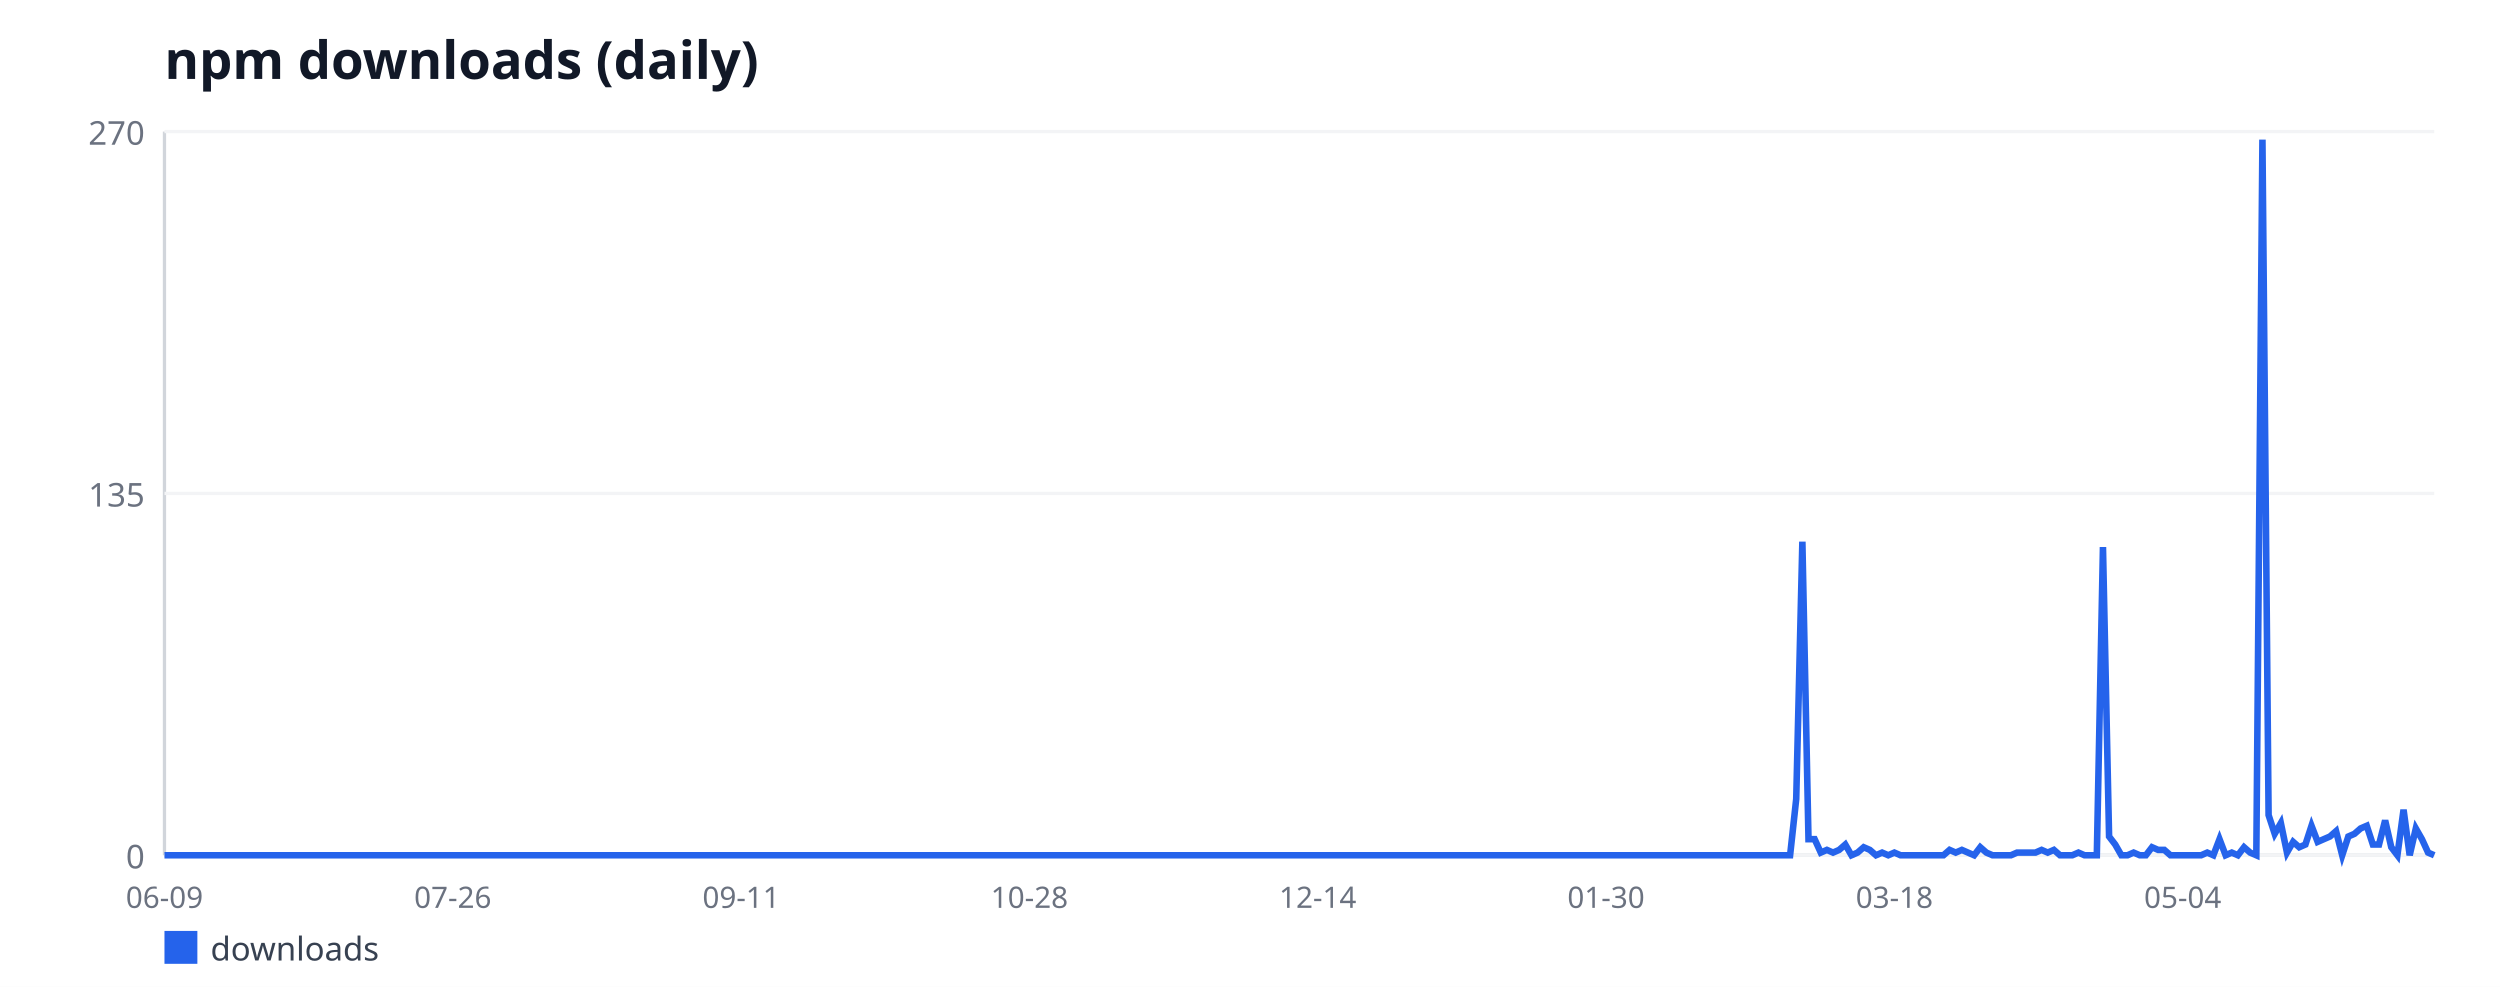
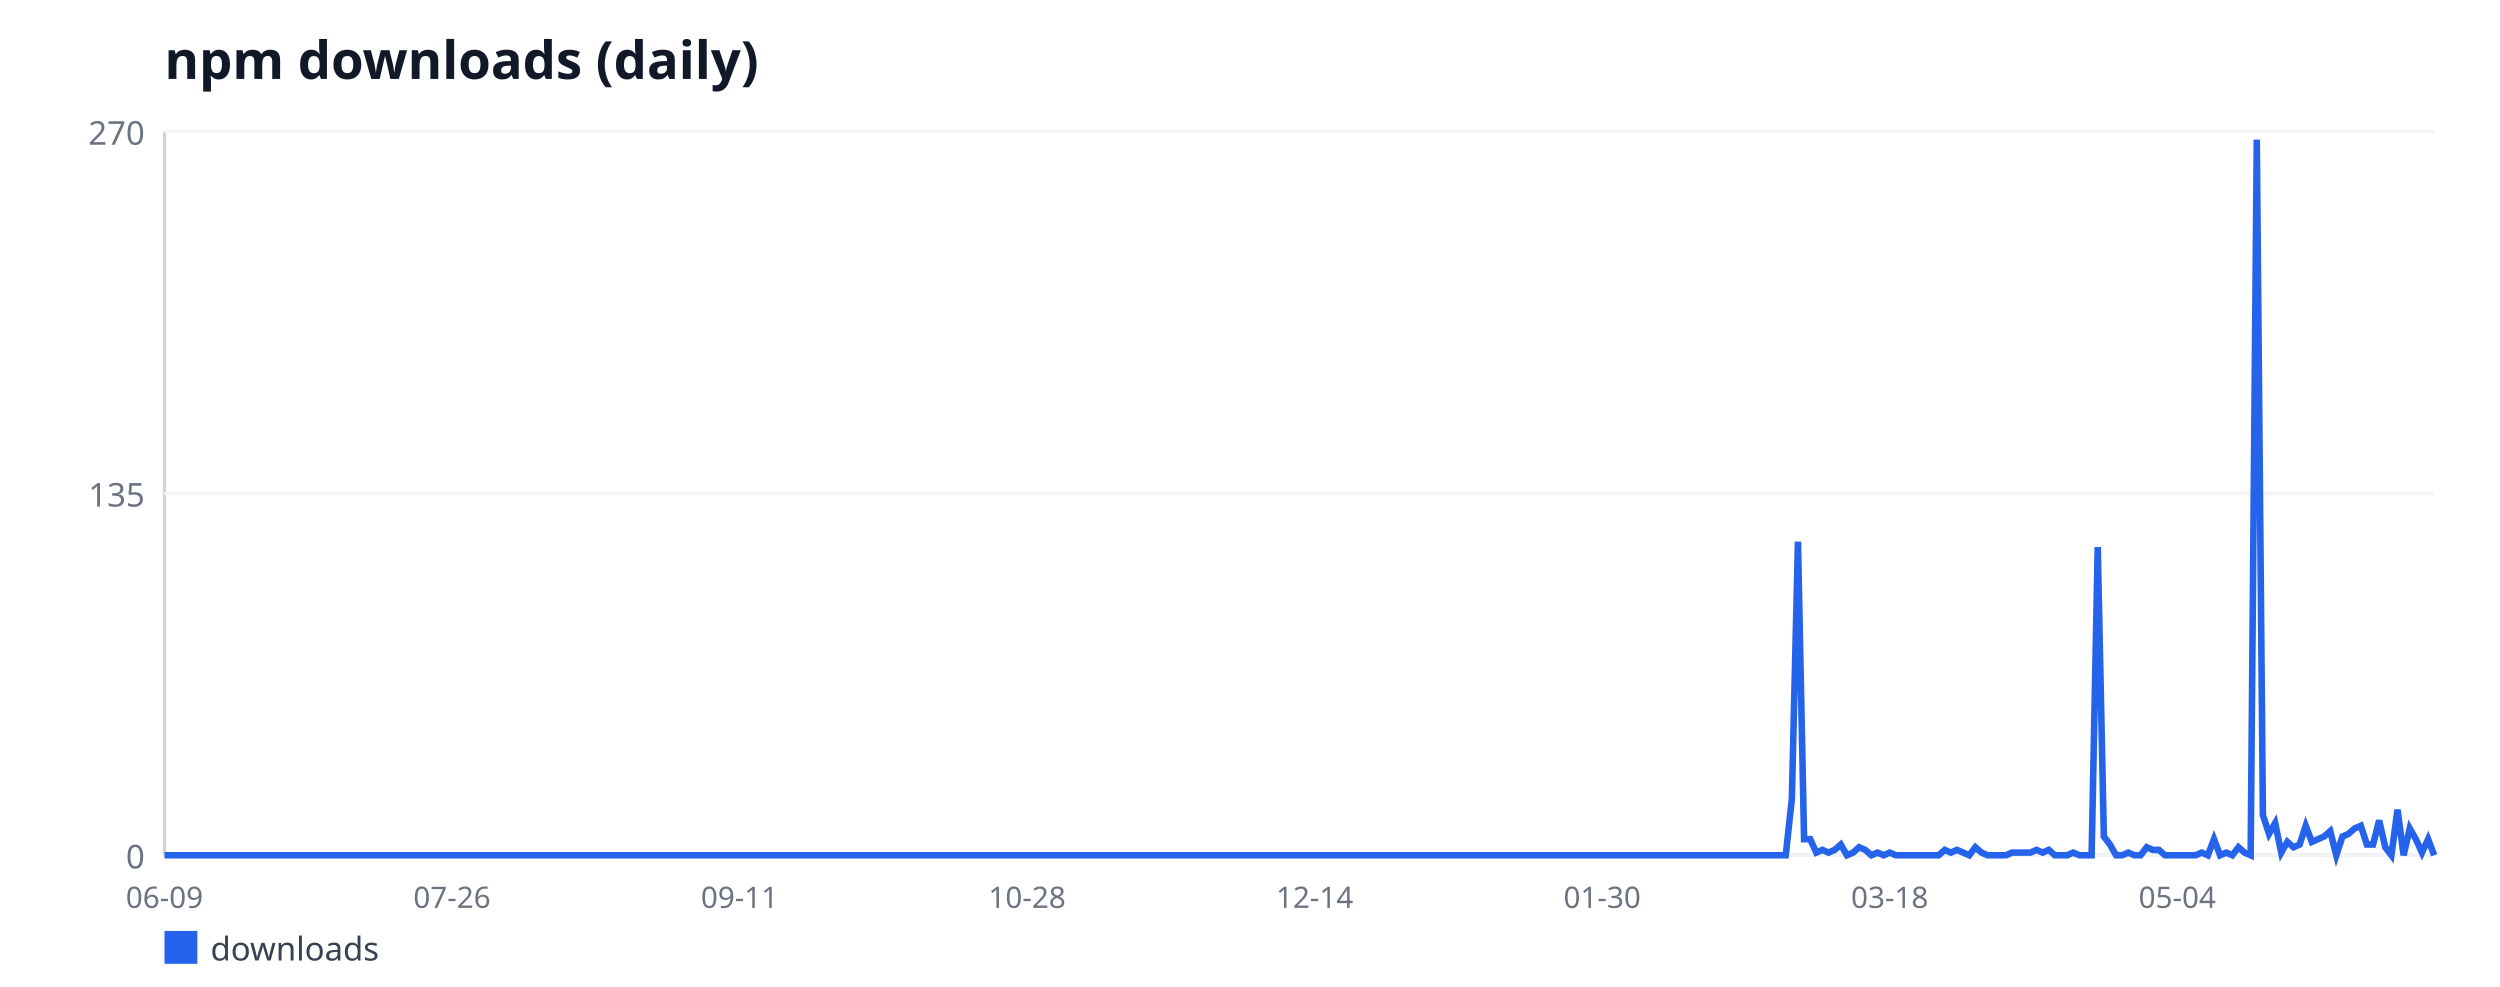
<svg xmlns="http://www.w3.org/2000/svg" width="760" height="300" viewBox="0 0 760 300" font-family="sans-serif">
  <rect width="760" height="300" fill="#ffffff" />
  <text x="50" y="24" font-size="16" font-weight="bold" fill="#111827">npm downloads (daily)</text>
  <line x1="50" y1="40" x2="50" y2="260" stroke="#d1d5db" stroke-width="1" />
  <line x1="50" y1="260" x2="740" y2="260" stroke="#d1d5db" stroke-width="1" />
  <line x1="50" y1="260" x2="740" y2="260" stroke="#f3f4f6" stroke-width="1" />
  <text x="44" y="264" font-size="10" fill="#6b7280" text-anchor="end">0</text>
  <line x1="50" y1="150" x2="740" y2="150" stroke="#f3f4f6" stroke-width="1" />
  <text x="44" y="154" font-size="10" fill="#6b7280" text-anchor="end">135</text>
  <line x1="50" y1="40" x2="740" y2="40" stroke="#f3f4f6" stroke-width="1" />
  <text x="44" y="44" font-size="10" fill="#6b7280" text-anchor="end">270</text>
  <text x="50" y="276" font-size="9" fill="#6b7280" text-anchor="middle">06-09</text>
-   <text x="137.65" y="276" font-size="9" fill="#6b7280" text-anchor="middle">07-26</text>
-   <text x="225.3" y="276" font-size="9" fill="#6b7280" text-anchor="middle">09-11</text>
-   <text x="312.95" y="276" font-size="9" fill="#6b7280" text-anchor="middle">10-28</text>
-   <text x="400.59" y="276" font-size="9" fill="#6b7280" text-anchor="middle">12-14</text>
-   <text x="488.24" y="276" font-size="9" fill="#6b7280" text-anchor="middle">01-30</text>
-   <text x="575.89" y="276" font-size="9" fill="#6b7280" text-anchor="middle">03-18</text>
-   <text x="663.54" y="276" font-size="9" fill="#6b7280" text-anchor="middle">05-04</text>
-   <polyline fill="none" stroke="#2563eb" stroke-width="2" points="50,260 51.86,260 53.73,260 55.59,260 57.46,260 59.32,260 61.19,260 63.05,260 64.92,260 66.78,260 68.65,260 70.51,260 72.38,260 74.24,260 76.11,260 77.97,260 79.84,260 81.7,260 83.57,260 85.43,260 87.3,260 89.16,260 91.03,260 92.89,260 94.76,260 96.62,260 98.49,260 100.35,260 102.22,260 104.08,260 105.95,260 107.81,260 109.68,260 111.54,260 113.41,260 115.27,260 117.14,260 119,260 120.86,260 122.73,260 124.59,260 126.46,260 128.32,260 130.19,260 132.05,260 133.92,260 135.78,260 137.65,260 139.51,260 141.38,260 143.24,260 145.11,260 146.97,260 148.84,260 150.7,260 152.57,260 154.43,260 156.3,260 158.16,260 160.03,260 161.89,260 163.76,260 165.62,260 167.49,260 169.35,260 171.22,260 173.08,260 174.95,260 176.81,260 178.68,260 180.54,260 182.41,260 184.27,260 186.14,260 188,260 189.86,260 191.73,260 193.59,260 195.46,260 197.32,260 199.19,260 201.05,260 202.92,260 204.78,260 206.65,260 208.51,260 210.38,260 212.24,260 214.11,260 215.97,260 217.84,260 219.7,260 221.57,260 223.43,260 225.3,260 227.16,260 229.03,260 230.89,260 232.76,260 234.62,260 236.49,260 238.35,260 240.22,260 242.08,260 243.95,260 245.81,260 247.68,260 249.54,260 251.41,260 253.27,260 255.14,260 257,260 258.86,260 260.73,260 262.59,260 264.46,260 266.32,260 268.19,260 270.05,260 271.92,260 273.78,260 275.65,260 277.51,260 279.38,260 281.24,260 283.11,260 284.97,260 286.84,260 288.7,260 290.57,260 292.43,260 294.3,260 296.16,260 298.03,260 299.89,260 301.76,260 303.62,260 305.49,260 307.35,260 309.22,260 311.08,260 312.95,260 314.81,260 316.68,260 318.54,260 320.41,260 322.27,260 324.14,260 326,260 327.86,260 329.73,260 331.59,260 333.46,260 335.32,260 337.19,260 339.05,260 340.92,260 342.78,260 344.65,260 346.51,260 348.38,260 350.24,260 352.11,260 353.97,260 355.84,260 357.7,260 359.57,260 361.43,260 363.3,260 365.16,260 367.03,260 368.89,260 370.76,260 372.62,260 374.49,260 376.35,260 378.22,260 380.08,260 381.95,260 383.81,260 385.68,260 387.54,260 389.41,260 391.27,260 393.14,260 395,260 396.86,260 398.73,260 400.59,260 402.46,260 404.32,260 406.19,260 408.05,260 409.92,260 411.78,260 413.65,260 415.51,260 417.38,260 419.24,260 421.11,260 422.97,260 424.84,260 426.7,260 428.57,260 430.43,260 432.3,260 434.16,260 436.03,260 437.89,260 439.76,260 441.62,260 443.49,260 445.35,260 447.22,260 449.08,260 450.95,260 452.81,260 454.68,260 456.54,260 458.41,260 460.27,260 462.14,260 464,260 465.86,260 467.73,260 469.59,260 471.46,260 473.32,260 475.19,260 477.05,260 478.92,260 480.78,260 482.65,260 484.51,260 486.38,260 488.24,260 490.11,260 491.97,260 493.84,260 495.7,260 497.57,260 499.43,260 501.3,260 503.16,260 505.03,260 506.89,260 508.76,260 510.62,260 512.49,260 514.35,260 516.22,260 518.08,260 519.95,260 521.81,260 523.68,260 525.54,260 527.41,260 529.27,260 531.14,260 533,260 534.86,260 536.73,260 538.59,260 540.46,260 542.32,260 544.19,260 546.05,242.89 547.92,164.67 549.78,255.11 551.65,255.11 553.51,259.19 555.38,258.37 557.24,259.19 559.11,258.37 560.97,256.74 562.84,260 564.7,259.19 566.57,257.56 568.43,258.37 570.3,260 572.16,259.19 574.03,260 575.89,259.19 577.76,260 579.62,260 581.49,260 583.35,260 585.22,260 587.08,260 588.95,260 590.81,260 592.68,258.37 594.54,259.19 596.41,258.37 598.27,259.19 600.14,260 602,257.56 603.86,259.19 605.73,260 607.59,260 609.46,260 611.32,260 613.19,259.19 615.05,259.19 616.92,259.19 618.78,259.19 620.65,258.37 622.51,259.19 624.38,258.37 626.24,260 628.11,260 629.97,260 631.84,259.19 633.7,260 635.57,260 637.43,260 639.3,166.3 641.16,254.3 643.03,256.74 644.89,260 646.76,260 648.62,259.19 650.49,260 652.35,260 654.22,257.56 656.08,258.37 657.95,258.37 659.81,260 661.68,260 663.54,260 665.41,260 667.27,260 669.14,260 671,259.19 672.86,260 674.73,255.11 676.59,260 678.46,259.19 680.32,260 682.19,257.56 684.05,259.19 685.92,260 687.78,42.44 689.65,247.78 691.51,253.48 693.38,250.22 695.24,259.19 697.11,255.93 698.97,257.56 700.84,256.74 702.7,251.04 704.57,255.93 706.43,255.11 708.3,254.3 710.16,252.67 712.03,260 713.89,254.3 715.76,253.48 717.62,251.85 719.49,251.04 721.35,256.74 723.22,256.74 725.08,249.41 726.95,257.56 728.81,260 730.68,246.15 732.54,260 734.41,251.85 736.27,255.11 738.14,259.19 740,260" />
+   <text x="137.41" y="276" font-size="9" fill="#6b7280" text-anchor="middle">07-26</text>
+   <text x="224.82" y="276" font-size="9" fill="#6b7280" text-anchor="middle">09-11</text>
+   <text x="312.24" y="276" font-size="9" fill="#6b7280" text-anchor="middle">10-28</text>
+   <text x="399.65" y="276" font-size="9" fill="#6b7280" text-anchor="middle">12-14</text>
+   <text x="487.06" y="276" font-size="9" fill="#6b7280" text-anchor="middle">01-30</text>
+   <text x="574.47" y="276" font-size="9" fill="#6b7280" text-anchor="middle">03-18</text>
+   <text x="661.89" y="276" font-size="9" fill="#6b7280" text-anchor="middle">05-04</text>
+   <polyline fill="none" stroke="#2563eb" stroke-width="2" points="50,260 51.86,260 53.72,260 55.58,260 57.44,260 59.3,260 61.16,260 63.02,260 64.88,260 66.74,260 68.6,260 70.46,260 72.32,260 74.18,260 76.04,260 77.9,260 79.76,260 81.62,260 83.48,260 85.34,260 87.2,260 89.06,260 90.92,260 92.78,260 94.64,260 96.5,260 98.36,260 100.22,260 102.08,260 103.94,260 105.8,260 107.65,260 109.51,260 111.37,260 113.23,260 115.09,260 116.95,260 118.81,260 120.67,260 122.53,260 124.39,260 126.25,260 128.11,260 129.97,260 131.83,260 133.69,260 135.55,260 137.41,260 139.27,260 141.13,260 142.99,260 144.85,260 146.71,260 148.57,260 150.43,260 152.29,260 154.15,260 156.01,260 157.87,260 159.73,260 161.59,260 163.45,260 165.31,260 167.17,260 169.03,260 170.89,260 172.75,260 174.61,260 176.47,260 178.33,260 180.19,260 182.05,260 183.91,260 185.77,260 187.63,260 189.49,260 191.35,260 193.21,260 195.07,260 196.93,260 198.79,260 200.65,260 202.51,260 204.37,260 206.23,260 208.09,260 209.95,260 211.81,260 213.67,260 215.53,260 217.39,260 219.25,260 221.11,260 222.96,260 224.82,260 226.68,260 228.54,260 230.4,260 232.26,260 234.12,260 235.98,260 237.84,260 239.7,260 241.56,260 243.42,260 245.28,260 247.14,260 249,260 250.86,260 252.72,260 254.58,260 256.44,260 258.3,260 260.16,260 262.02,260 263.88,260 265.74,260 267.6,260 269.46,260 271.32,260 273.18,260 275.04,260 276.9,260 278.76,260 280.62,260 282.48,260 284.34,260 286.2,260 288.06,260 289.92,260 291.78,260 293.64,260 295.5,260 297.36,260 299.22,260 301.08,260 302.94,260 304.8,260 306.66,260 308.52,260 310.38,260 312.24,260 314.1,260 315.96,260 317.82,260 319.68,260 321.54,260 323.4,260 325.26,260 327.12,260 328.98,260 330.84,260 332.7,260 334.56,260 336.42,260 338.27,260 340.13,260 341.99,260 343.85,260 345.71,260 347.57,260 349.43,260 351.29,260 353.15,260 355.01,260 356.87,260 358.73,260 360.59,260 362.45,260 364.31,260 366.17,260 368.03,260 369.89,260 371.75,260 373.61,260 375.47,260 377.33,260 379.19,260 381.05,260 382.91,260 384.77,260 386.63,260 388.49,260 390.35,260 392.21,260 394.07,260 395.93,260 397.79,260 399.65,260 401.51,260 403.37,260 405.23,260 407.09,260 408.95,260 410.81,260 412.67,260 414.53,260 416.39,260 418.25,260 420.11,260 421.97,260 423.83,260 425.69,260 427.55,260 429.41,260 431.27,260 433.13,260 434.99,260 436.85,260 438.71,260 440.57,260 442.43,260 444.29,260 446.15,260 448.01,260 449.87,260 451.73,260 453.58,260 455.44,260 457.3,260 459.16,260 461.02,260 462.88,260 464.74,260 466.6,260 468.46,260 470.32,260 472.18,260 474.04,260 475.9,260 477.76,260 479.62,260 481.48,260 483.34,260 485.2,260 487.06,260 488.92,260 490.78,260 492.64,260 494.5,260 496.36,260 498.22,260 500.08,260 501.94,260 503.8,260 505.66,260 507.52,260 509.38,260 511.24,260 513.1,260 514.96,260 516.82,260 518.68,260 520.54,260 522.4,260 524.26,260 526.12,260 527.98,260 529.84,260 531.7,260 533.56,260 535.42,260 537.28,260 539.14,260 541,260 542.86,260 544.72,242.89 546.58,164.67 548.44,255.11 550.3,255.11 552.16,259.19 554.02,258.37 555.88,259.19 557.74,258.37 559.6,256.74 561.46,260 563.32,259.19 565.18,257.56 567.04,258.37 568.89,260 570.75,259.19 572.61,260 574.47,259.19 576.33,260 578.19,260 580.05,260 581.91,260 583.77,260 585.63,260 587.49,260 589.35,260 591.21,258.37 593.07,259.19 594.93,258.37 596.79,259.19 598.65,260 600.51,257.56 602.37,259.19 604.23,260 606.09,260 607.95,260 609.81,260 611.67,259.19 613.53,259.19 615.39,259.19 617.25,259.19 619.11,258.37 620.97,259.19 622.83,258.37 624.69,260 626.55,260 628.41,260 630.27,259.19 632.13,260 633.99,260 635.85,260 637.71,166.3 639.57,254.3 641.43,256.74 643.29,260 645.15,260 647.01,259.19 648.87,260 650.73,260 652.59,257.56 654.45,258.37 656.31,258.37 658.17,260 660.03,260 661.89,260 663.75,260 665.61,260 667.47,260 669.33,259.19 671.19,260 673.05,255.11 674.91,260 676.77,259.19 678.63,260 680.49,257.56 682.35,259.19 684.2,260 686.06,42.44 687.92,247.78 689.78,253.48 691.64,250.22 693.5,259.19 695.36,255.93 697.22,257.56 699.08,256.74 700.94,251.04 702.8,255.93 704.66,255.11 706.52,254.3 708.38,252.67 710.24,260 712.1,254.3 713.96,253.48 715.82,251.85 717.68,251.04 719.54,256.74 721.4,256.74 723.26,249.41 725.12,257.56 726.98,260 728.84,246.15 730.7,260 732.56,251.85 734.42,255.11 736.28,259.19 738.14,255.11 740,260" />
  <rect x="50" y="283" width="10" height="10" fill="#2563eb" />
  <text x="64" y="292" font-size="10" fill="#374151">downloads</text>
</svg>
